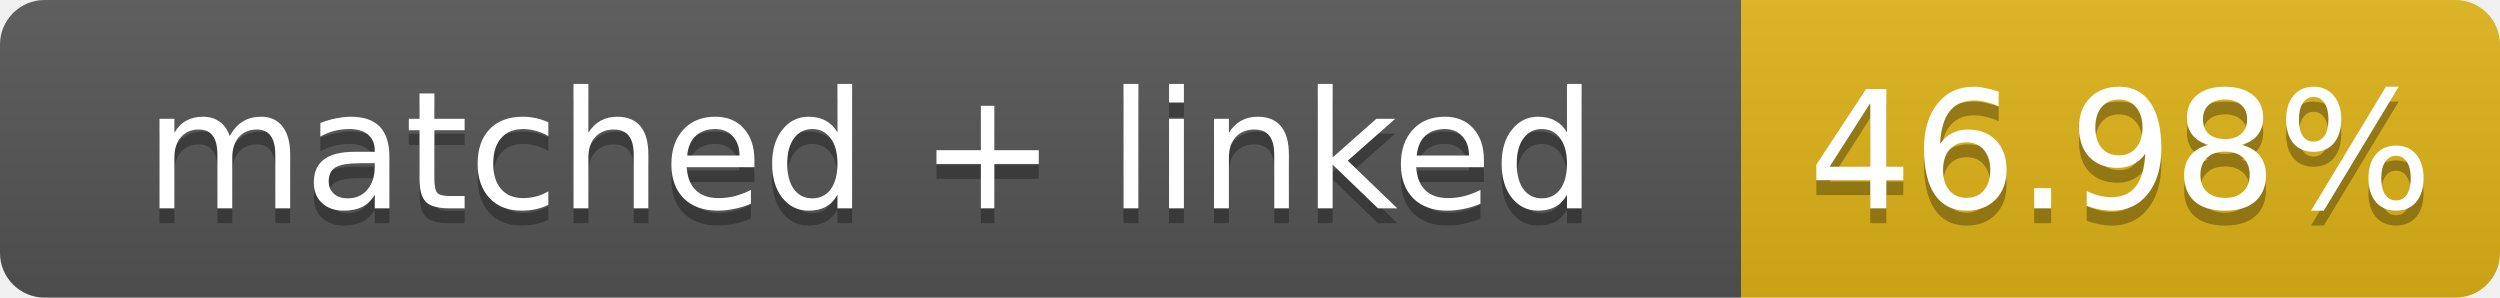
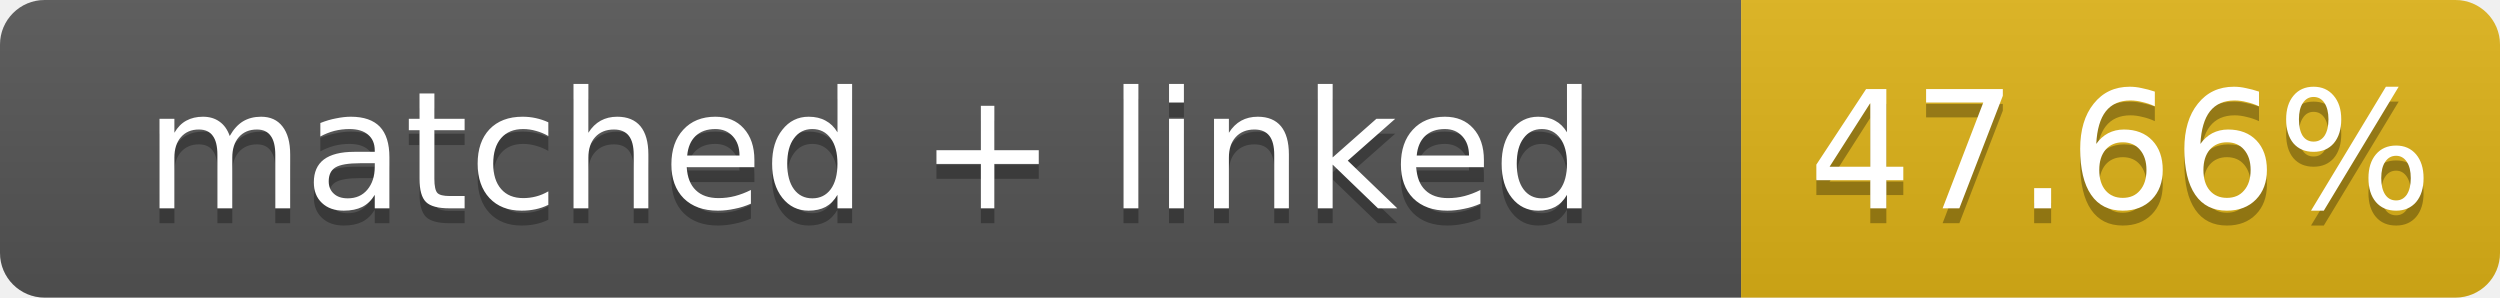
- <svg xmlns="http://www.w3.org/2000/svg" width="168" height="20" role="img" aria-label="matched + linked: 46.98%">
+ <svg xmlns="http://www.w3.org/2000/svg" width="168" height="20" role="img" aria-label="matched + linked: 47.66%">
  <linearGradient id="s" x2="0" y2="100%">
    <stop offset="0" stop-color="#bbb" stop-opacity=".1" />
    <stop offset="1" stop-opacity=".1" />
  </linearGradient>
  <clipPath id="r">
    <rect width="168" height="20" rx="3" fill="#fff" />
  </clipPath>
  <g clip-path="url(#r)">
    <rect width="117" height="20" fill="#555" />
    <rect x="117" width="51" height="20" fill="#dfb317" />
    <rect width="168" height="20" fill="url(#s)" />
  </g>
  <g fill="#fff" text-anchor="middle" font-family="Verdana,Geneva,DejaVu Sans,sans-serif" font-size="11">
    <text x="58.5" y="15" fill="#010101" fill-opacity=".3">matched + linked</text>
    <text x="58.5" y="14">matched + linked</text>
-     <text x="142.5" y="15" fill="#010101" fill-opacity=".3">46.98%</text>
-     <text x="142.5" y="14">46.98%</text>
+     <text x="142.5" y="15" fill="#010101" fill-opacity=".3">47.66%</text>
+     <text x="142.5" y="14">47.66%</text>
  </g>
</svg>
